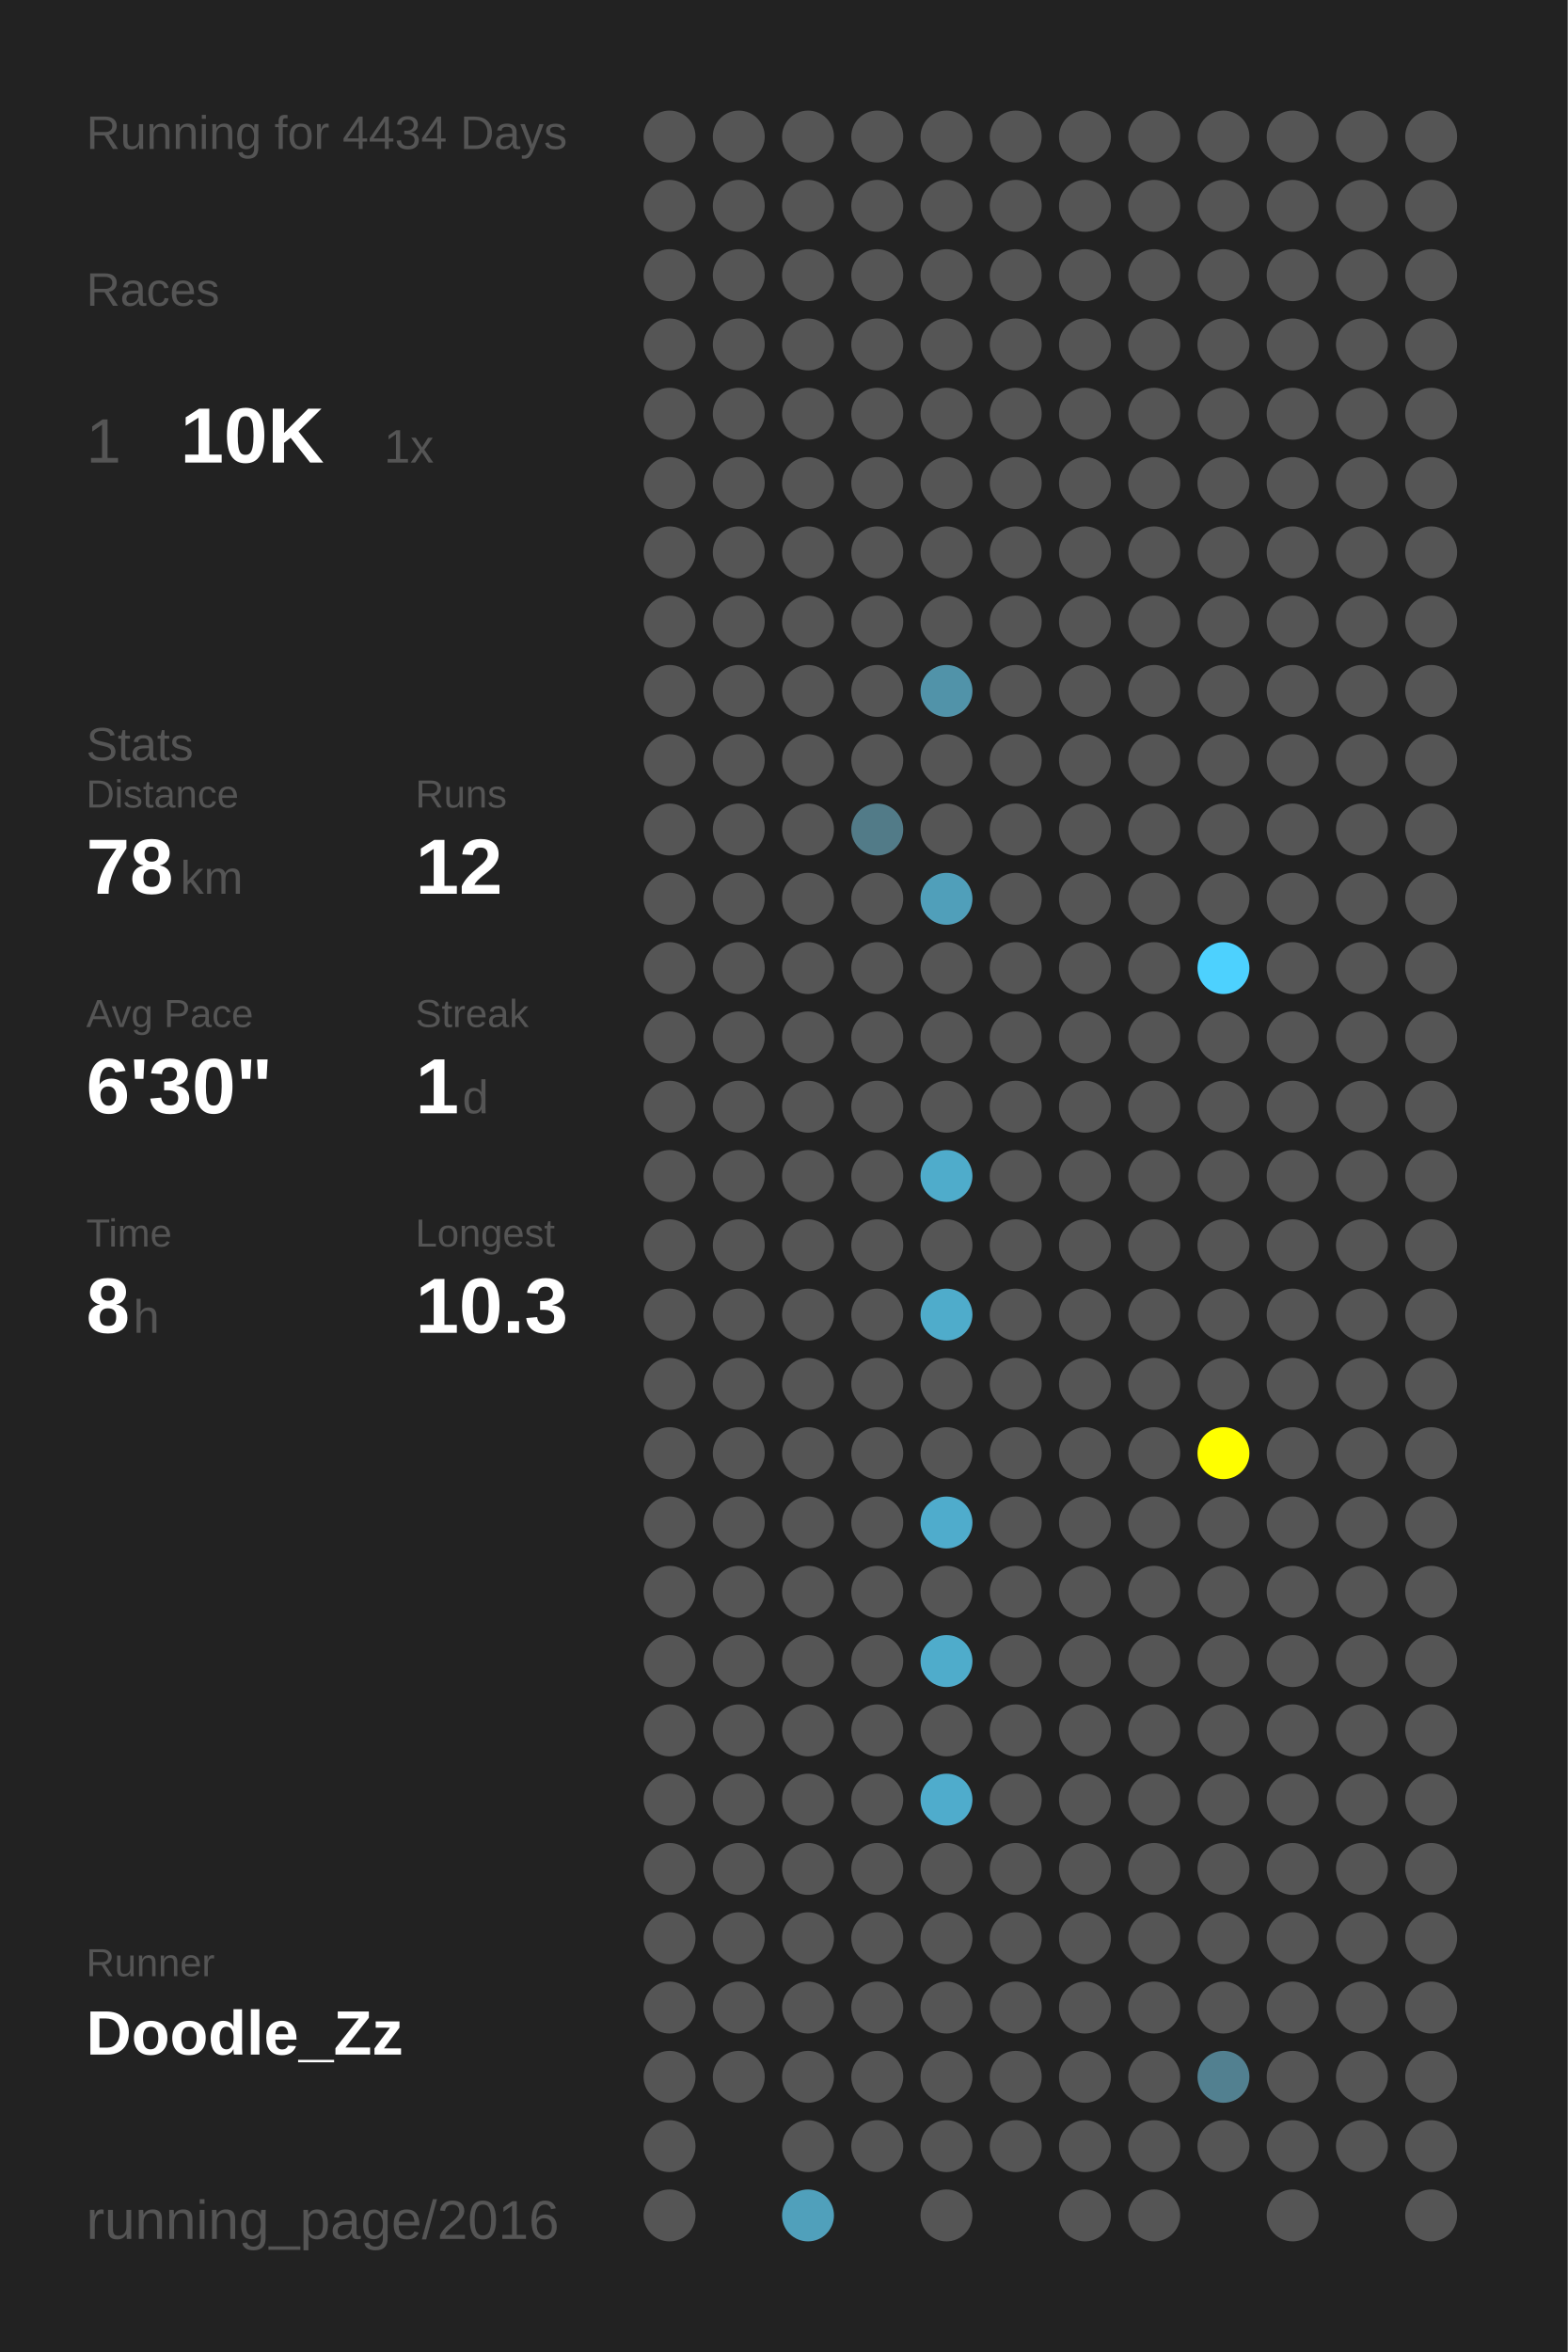
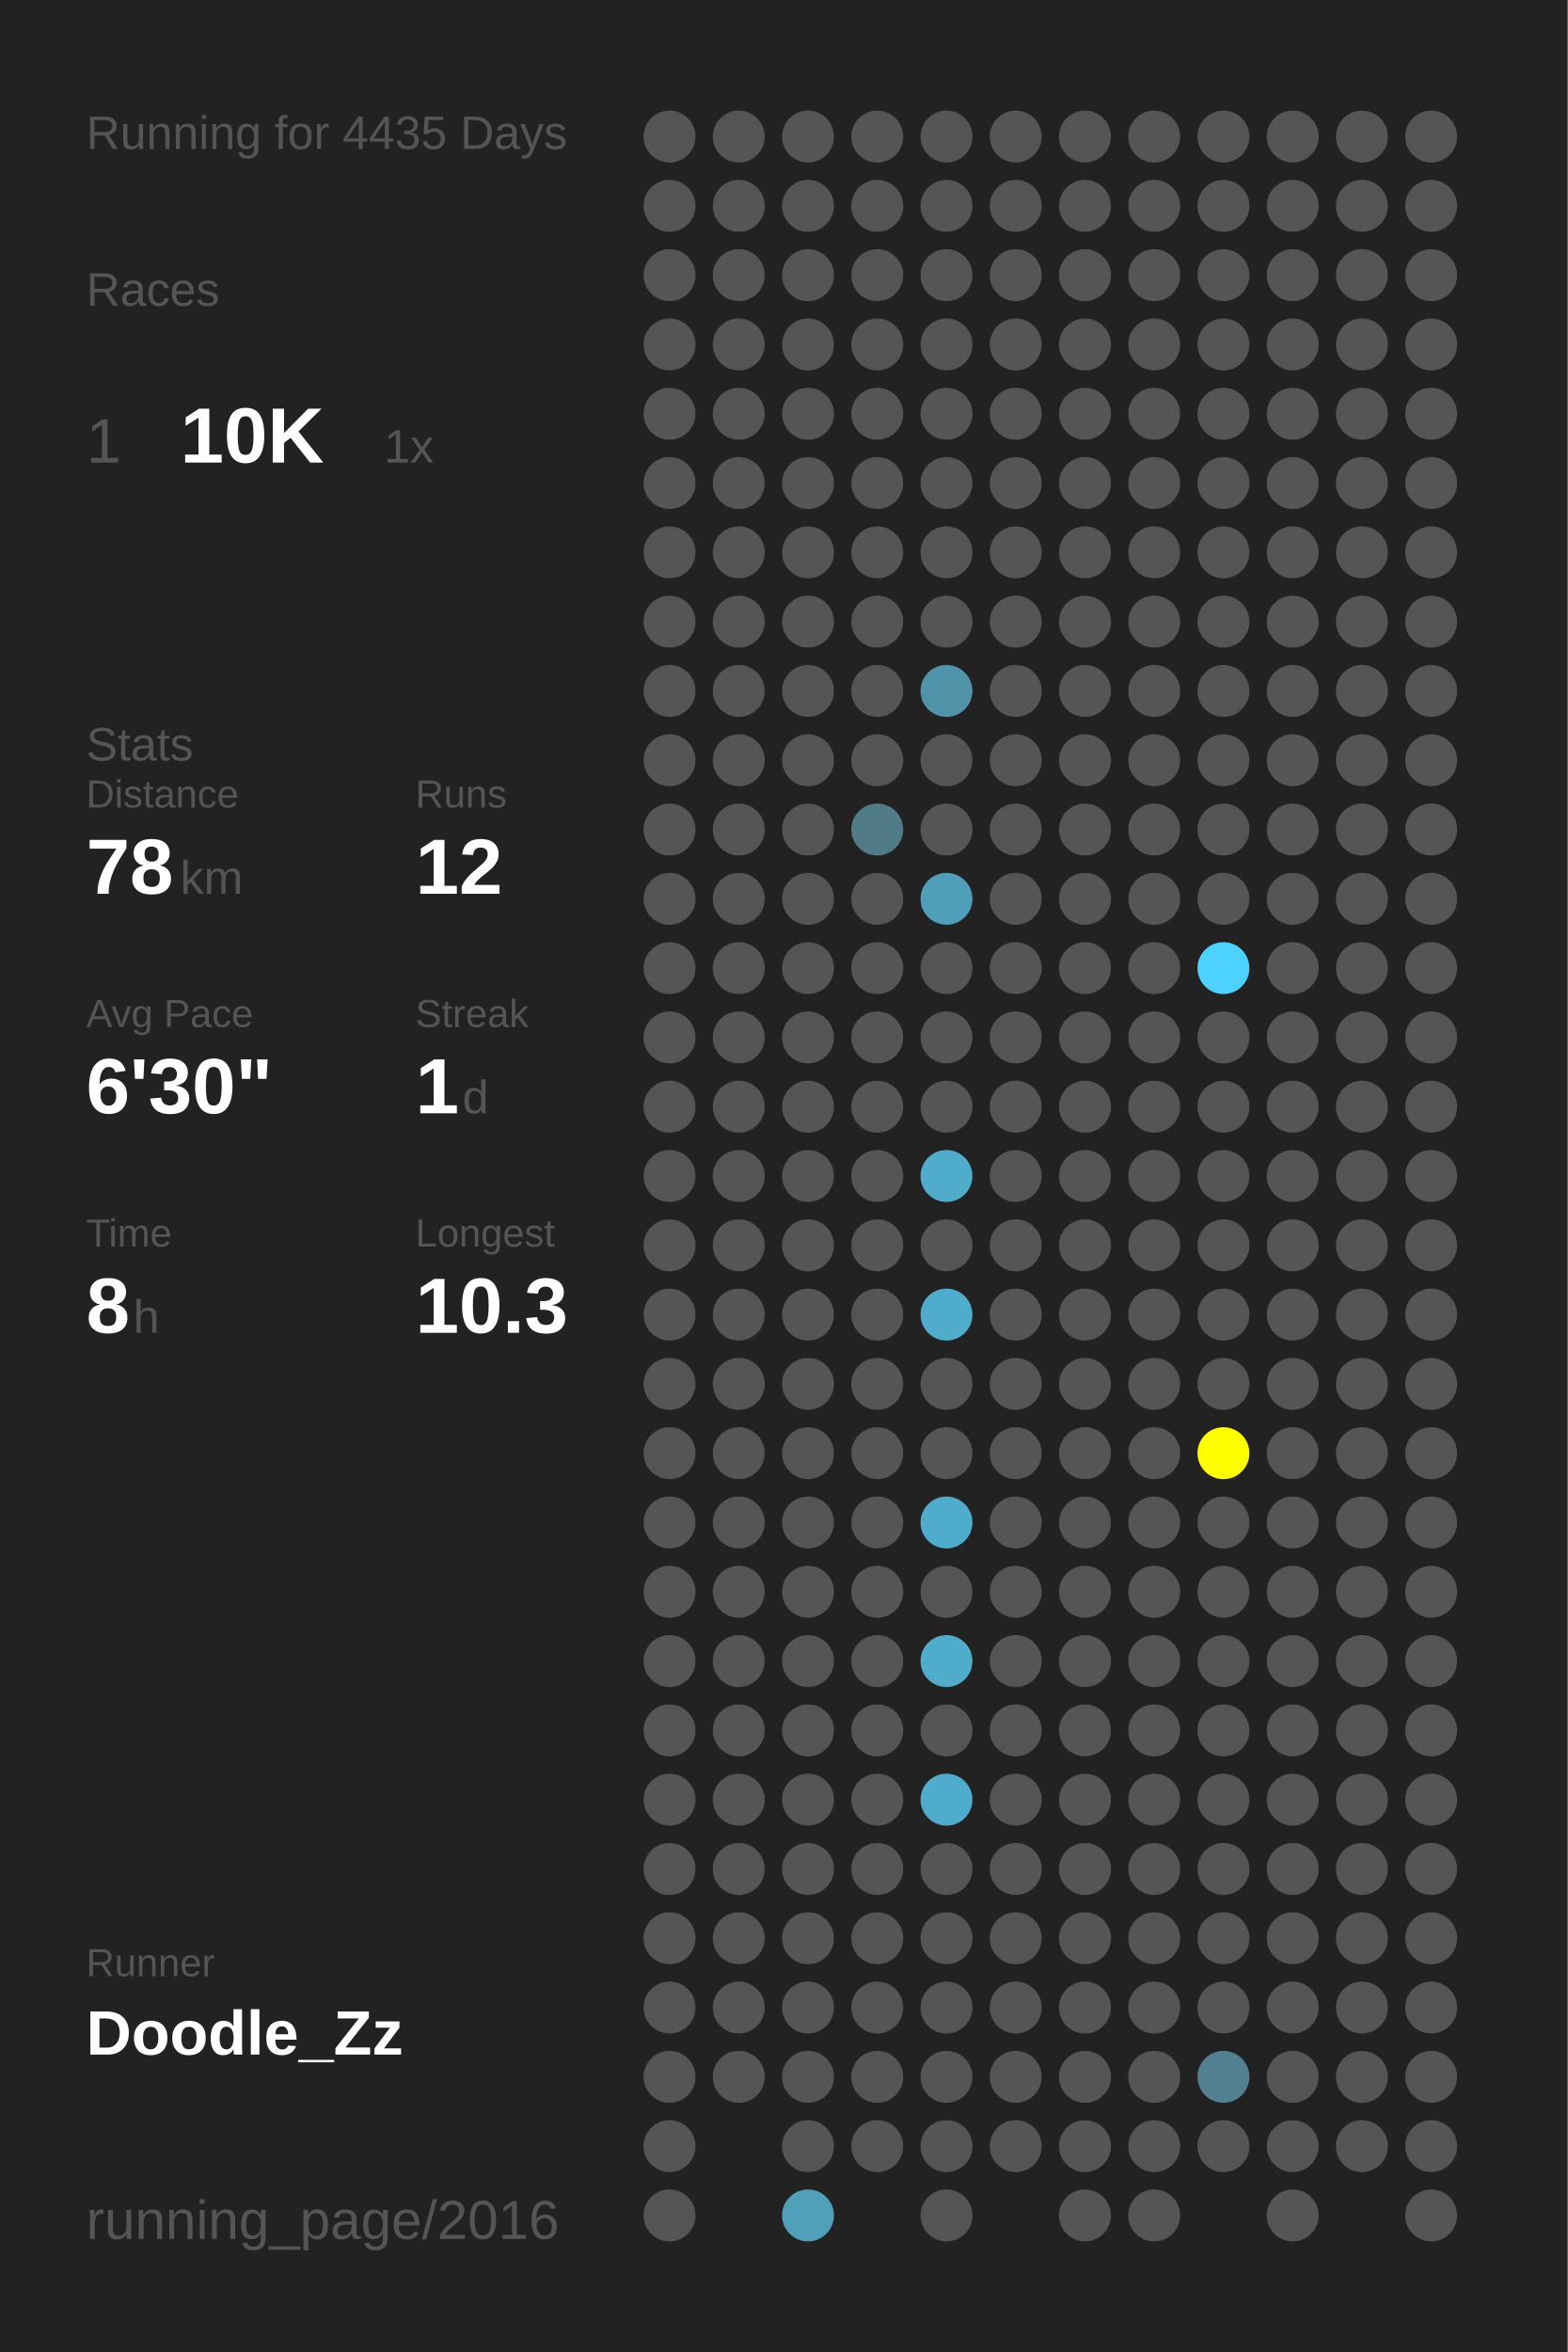
<svg xmlns="http://www.w3.org/2000/svg" baseProfile="full" height="300mm" version="1.1" viewBox="0,0,200,300" width="200mm">
  <defs />
  <rect fill="#222222" height="300" width="200" x="0" y="0" />
-   <text fill="#555555" style="font-size:6px; font-family:Arial;" x="11" y="19">Running for 4434 Days</text>
+   <text fill="#555555" style="font-size:6px; font-family:Arial;" x="11" y="19">Running for 4435 Days</text>
  <text fill="#555555" style="font-size:6px; font-family:Arial;" x="11" y="39">Races</text>
  <text fill="#555555" style="font-size:8px; font-family:Arial;" x="11" y="59">1</text>
  <text fill="#FFFFFF" style="font-size:10px; font-family:Arial; font-weight:bold;" x="23" y="59">10K</text>
  <text fill="#555555" style="font-size:6px; font-family:Arial;" x="49" y="59">1x</text>
  <text fill="#555555" style="font-size:6px; font-family:Arial;" x="11" y="97">Stats</text>
  <text fill="#555555" style="font-size:5px; font-family:Arial;" x="11" y="103">Distance</text>
  <text fill="#FFFFFF" style="font-size:10px; font-family:Arial; font-weight:bold;" x="11" y="114">78</text>
  <text fill="#555555" style="font-size:6px; font-family:Arial;" x="23" y="114">km</text>
  <text fill="#555555" style="font-size:5px; font-family:Arial;" x="53" y="103">Runs</text>
  <text fill="#FFFFFF" style="font-size:10px; font-family:Arial; font-weight:bold;" x="53" y="114">12</text>
  <text fill="#555555" style="font-size:5px; font-family:Arial;" x="11" y="131">Avg Pace</text>
  <text fill="#FFFFFF" style="font-size:10px; font-family:Arial; font-weight:bold;" x="11" y="142">6'30"</text>
  <text fill="#555555" style="font-size:5px; font-family:Arial;" x="53" y="131">Streak</text>
  <text fill="#FFFFFF" style="font-size:10px; font-family:Arial; font-weight:bold;" x="53" y="142">1</text>
  <text fill="#555555" style="font-size:6px; font-family:Arial;" x="59" y="142">d</text>
  <text fill="#555555" style="font-size:5px; font-family:Arial;" x="11" y="159">Time</text>
  <text fill="#FFFFFF" style="font-size:10px; font-family:Arial; font-weight:bold;" x="11" y="170">8</text>
  <text fill="#555555" style="font-size:6px; font-family:Arial;" x="17" y="170">h</text>
  <text fill="#555555" style="font-size:5px; font-family:Arial;" x="53" y="159">Longest</text>
  <text fill="#FFFFFF" style="font-size:10px; font-family:Arial; font-weight:bold;" x="53" y="170">10.3</text>
  <text fill="#555555" style="font-size:5px; font-family:Arial;" x="11" y="252.065">Runner</text>
  <text fill="#FFFFFF" style="font-size:8px; font-family:Arial; font-weight:bold;" x="11" y="262.065">Doodle_Zz</text>
  <text fill="#555555" style="font-size:7px; font-family:Arial;" x="11" y="285.581">running_page/2016</text>
  <circle cx="85.417" cy="17.419" fill="#555555" r="3.312" />
  <circle cx="85.417" cy="26.258" fill="#555555" r="3.312" />
  <circle cx="85.417" cy="35.097" fill="#555555" r="3.312" />
  <circle cx="85.417" cy="43.935" fill="#555555" r="3.312" />
  <circle cx="85.417" cy="52.774" fill="#555555" r="3.312" />
  <circle cx="85.417" cy="61.613" fill="#555555" r="3.312" />
  <circle cx="85.417" cy="70.452" fill="#555555" r="3.312" />
  <circle cx="85.417" cy="79.29" fill="#555555" r="3.312" />
  <circle cx="85.417" cy="88.129" fill="#555555" r="3.312" />
  <circle cx="85.417" cy="96.968" fill="#555555" r="3.312" />
  <circle cx="85.417" cy="105.806" fill="#555555" r="3.312" />
  <circle cx="85.417" cy="114.645" fill="#555555" r="3.312" />
  <circle cx="85.417" cy="123.484" fill="#555555" r="3.312" />
  <circle cx="85.417" cy="132.323" fill="#555555" r="3.312" />
  <circle cx="85.417" cy="141.161" fill="#555555" r="3.312" />
  <circle cx="85.417" cy="150" fill="#555555" r="3.312" />
  <circle cx="85.417" cy="158.839" fill="#555555" r="3.312" />
  <circle cx="85.417" cy="167.677" fill="#555555" r="3.312" />
  <circle cx="85.417" cy="176.516" fill="#555555" r="3.312" />
  <circle cx="85.417" cy="185.355" fill="#555555" r="3.312" />
  <circle cx="85.417" cy="194.194" fill="#555555" r="3.312" />
  <circle cx="85.417" cy="203.032" fill="#555555" r="3.312" />
  <circle cx="85.417" cy="211.871" fill="#555555" r="3.312" />
  <circle cx="85.417" cy="220.71" fill="#555555" r="3.312" />
  <circle cx="85.417" cy="229.548" fill="#555555" r="3.312" />
  <circle cx="85.417" cy="238.387" fill="#555555" r="3.312" />
  <circle cx="85.417" cy="247.226" fill="#555555" r="3.312" />
  <circle cx="85.417" cy="256.065" fill="#555555" r="3.312" />
  <circle cx="85.417" cy="264.903" fill="#555555" r="3.312" />
  <circle cx="85.417" cy="273.742" fill="#555555" r="3.312" />
  <circle cx="85.417" cy="282.581" fill="#555555" r="3.312" />
  <circle cx="94.25" cy="17.419" fill="#555555" r="3.312" />
  <circle cx="94.25" cy="26.258" fill="#555555" r="3.312" />
  <circle cx="94.25" cy="35.097" fill="#555555" r="3.312" />
  <circle cx="94.25" cy="43.935" fill="#555555" r="3.312" />
  <circle cx="94.25" cy="52.774" fill="#555555" r="3.312" />
  <circle cx="94.25" cy="61.613" fill="#555555" r="3.312" />
  <circle cx="94.25" cy="70.452" fill="#555555" r="3.312" />
  <circle cx="94.25" cy="79.29" fill="#555555" r="3.312" />
  <circle cx="94.25" cy="88.129" fill="#555555" r="3.312" />
  <circle cx="94.25" cy="96.968" fill="#555555" r="3.312" />
  <circle cx="94.25" cy="105.806" fill="#555555" r="3.312" />
  <circle cx="94.25" cy="114.645" fill="#555555" r="3.312" />
  <circle cx="94.25" cy="123.484" fill="#555555" r="3.312" />
  <circle cx="94.25" cy="132.323" fill="#555555" r="3.312" />
  <circle cx="94.25" cy="141.161" fill="#555555" r="3.312" />
  <circle cx="94.25" cy="150" fill="#555555" r="3.312" />
  <circle cx="94.25" cy="158.839" fill="#555555" r="3.312" />
  <circle cx="94.25" cy="167.677" fill="#555555" r="3.312" />
  <circle cx="94.25" cy="176.516" fill="#555555" r="3.312" />
  <circle cx="94.25" cy="185.355" fill="#555555" r="3.312" />
  <circle cx="94.25" cy="194.194" fill="#555555" r="3.312" />
  <circle cx="94.25" cy="203.032" fill="#555555" r="3.312" />
  <circle cx="94.25" cy="211.871" fill="#555555" r="3.312" />
  <circle cx="94.25" cy="220.71" fill="#555555" r="3.312" />
  <circle cx="94.25" cy="229.548" fill="#555555" r="3.312" />
  <circle cx="94.25" cy="238.387" fill="#555555" r="3.312" />
  <circle cx="94.25" cy="247.226" fill="#555555" r="3.312" />
  <circle cx="94.25" cy="256.065" fill="#555555" r="3.312" />
  <circle cx="94.25" cy="264.903" fill="#555555" r="3.312" />
  <circle cx="103.083" cy="17.419" fill="#555555" r="3.312" />
  <circle cx="103.083" cy="26.258" fill="#555555" r="3.312" />
  <circle cx="103.083" cy="35.097" fill="#555555" r="3.312" />
  <circle cx="103.083" cy="43.935" fill="#555555" r="3.312" />
  <circle cx="103.083" cy="52.774" fill="#555555" r="3.312" />
  <circle cx="103.083" cy="61.613" fill="#555555" r="3.312" />
  <circle cx="103.083" cy="70.452" fill="#555555" r="3.312" />
  <circle cx="103.083" cy="79.29" fill="#555555" r="3.312" />
  <circle cx="103.083" cy="88.129" fill="#555555" r="3.312" />
  <circle cx="103.083" cy="96.968" fill="#555555" r="3.312" />
  <circle cx="103.083" cy="105.806" fill="#555555" r="3.312" />
  <circle cx="103.083" cy="114.645" fill="#555555" r="3.312" />
  <circle cx="103.083" cy="123.484" fill="#555555" r="3.312" />
  <circle cx="103.083" cy="132.323" fill="#555555" r="3.312" />
  <circle cx="103.083" cy="141.161" fill="#555555" r="3.312" />
  <circle cx="103.083" cy="150" fill="#555555" r="3.312" />
  <circle cx="103.083" cy="158.839" fill="#555555" r="3.312" />
  <circle cx="103.083" cy="167.677" fill="#555555" r="3.312" />
  <circle cx="103.083" cy="176.516" fill="#555555" r="3.312" />
  <circle cx="103.083" cy="185.355" fill="#555555" r="3.312" />
  <circle cx="103.083" cy="194.194" fill="#555555" r="3.312" />
  <circle cx="103.083" cy="203.032" fill="#555555" r="3.312" />
  <circle cx="103.083" cy="211.871" fill="#555555" r="3.312" />
  <circle cx="103.083" cy="220.71" fill="#555555" r="3.312" />
  <circle cx="103.083" cy="229.548" fill="#555555" r="3.312" />
  <circle cx="103.083" cy="238.387" fill="#555555" r="3.312" />
  <circle cx="103.083" cy="247.226" fill="#555555" r="3.312" />
  <circle cx="103.083" cy="256.065" fill="#555555" r="3.312" />
  <circle cx="103.083" cy="264.903" fill="#555555" r="3.312" />
  <circle cx="103.083" cy="273.742" fill="#555555" r="3.312" />
  <circle cx="103.083" cy="282.581" fill="#50a0bb" r="3.312" />
  <circle cx="111.917" cy="17.419" fill="#555555" r="3.312" />
  <circle cx="111.917" cy="26.258" fill="#555555" r="3.312" />
  <circle cx="111.917" cy="35.097" fill="#555555" r="3.312" />
  <circle cx="111.917" cy="43.935" fill="#555555" r="3.312" />
  <circle cx="111.917" cy="52.774" fill="#555555" r="3.312" />
  <circle cx="111.917" cy="61.613" fill="#555555" r="3.312" />
  <circle cx="111.917" cy="70.452" fill="#555555" r="3.312" />
  <circle cx="111.917" cy="79.29" fill="#555555" r="3.312" />
  <circle cx="111.917" cy="88.129" fill="#555555" r="3.312" />
  <circle cx="111.917" cy="96.968" fill="#555555" r="3.312" />
  <circle cx="111.917" cy="105.806" fill="#527b88" r="3.312" />
  <circle cx="111.917" cy="114.645" fill="#555555" r="3.312" />
  <circle cx="111.917" cy="123.484" fill="#555555" r="3.312" />
  <circle cx="111.917" cy="132.323" fill="#555555" r="3.312" />
  <circle cx="111.917" cy="141.161" fill="#555555" r="3.312" />
  <circle cx="111.917" cy="150" fill="#555555" r="3.312" />
  <circle cx="111.917" cy="158.839" fill="#555555" r="3.312" />
  <circle cx="111.917" cy="167.677" fill="#555555" r="3.312" />
  <circle cx="111.917" cy="176.516" fill="#555555" r="3.312" />
  <circle cx="111.917" cy="185.355" fill="#555555" r="3.312" />
  <circle cx="111.917" cy="194.194" fill="#555555" r="3.312" />
  <circle cx="111.917" cy="203.032" fill="#555555" r="3.312" />
  <circle cx="111.917" cy="211.871" fill="#555555" r="3.312" />
  <circle cx="111.917" cy="220.71" fill="#555555" r="3.312" />
  <circle cx="111.917" cy="229.548" fill="#555555" r="3.312" />
  <circle cx="111.917" cy="238.387" fill="#555555" r="3.312" />
  <circle cx="111.917" cy="247.226" fill="#555555" r="3.312" />
  <circle cx="111.917" cy="256.065" fill="#555555" r="3.312" />
  <circle cx="111.917" cy="264.903" fill="#555555" r="3.312" />
  <circle cx="111.917" cy="273.742" fill="#555555" r="3.312" />
  <circle cx="120.75" cy="17.419" fill="#555555" r="3.312" />
  <circle cx="120.75" cy="26.258" fill="#555555" r="3.312" />
  <circle cx="120.75" cy="35.097" fill="#555555" r="3.312" />
  <circle cx="120.75" cy="43.935" fill="#555555" r="3.312" />
  <circle cx="120.75" cy="52.774" fill="#555555" r="3.312" />
  <circle cx="120.75" cy="61.613" fill="#555555" r="3.312" />
  <circle cx="120.75" cy="70.452" fill="#555555" r="3.312" />
  <circle cx="120.75" cy="79.29" fill="#555555" r="3.312" />
  <circle cx="120.75" cy="88.129" fill="#5193a9" r="3.312" />
  <circle cx="120.75" cy="96.968" fill="#555555" r="3.312" />
  <circle cx="120.75" cy="105.806" fill="#555555" r="3.312" />
  <circle cx="120.75" cy="114.645" fill="#509fba" r="3.312" />
  <circle cx="120.75" cy="123.484" fill="#555555" r="3.312" />
  <circle cx="120.75" cy="132.323" fill="#555555" r="3.312" />
  <circle cx="120.75" cy="141.161" fill="#555555" r="3.312" />
  <circle cx="120.75" cy="150" fill="#4faccb" r="3.312" />
  <circle cx="120.75" cy="158.839" fill="#555555" r="3.312" />
  <circle cx="120.75" cy="167.677" fill="#4faccb" r="3.312" />
  <circle cx="120.75" cy="176.516" fill="#555555" r="3.312" />
  <circle cx="120.75" cy="185.355" fill="#555555" r="3.312" />
  <circle cx="120.75" cy="194.194" fill="#4faccc" r="3.312" />
  <circle cx="120.75" cy="203.032" fill="#555555" r="3.312" />
  <circle cx="120.75" cy="211.871" fill="#4faccb" r="3.312" />
  <circle cx="120.75" cy="220.71" fill="#555555" r="3.312" />
  <circle cx="120.75" cy="229.548" fill="#4faccc" r="3.312" />
  <circle cx="120.75" cy="238.387" fill="#555555" r="3.312" />
  <circle cx="120.75" cy="247.226" fill="#555555" r="3.312" />
  <circle cx="120.75" cy="256.065" fill="#555555" r="3.312" />
  <circle cx="120.75" cy="264.903" fill="#555555" r="3.312" />
  <circle cx="120.75" cy="273.742" fill="#555555" r="3.312" />
  <circle cx="120.75" cy="282.581" fill="#555555" r="3.312" />
  <circle cx="129.583" cy="17.419" fill="#555555" r="3.312" />
  <circle cx="129.583" cy="26.258" fill="#555555" r="3.312" />
  <circle cx="129.583" cy="35.097" fill="#555555" r="3.312" />
  <circle cx="129.583" cy="43.935" fill="#555555" r="3.312" />
  <circle cx="129.583" cy="52.774" fill="#555555" r="3.312" />
  <circle cx="129.583" cy="61.613" fill="#555555" r="3.312" />
  <circle cx="129.583" cy="70.452" fill="#555555" r="3.312" />
  <circle cx="129.583" cy="79.29" fill="#555555" r="3.312" />
  <circle cx="129.583" cy="88.129" fill="#555555" r="3.312" />
  <circle cx="129.583" cy="96.968" fill="#555555" r="3.312" />
  <circle cx="129.583" cy="105.806" fill="#555555" r="3.312" />
  <circle cx="129.583" cy="114.645" fill="#555555" r="3.312" />
  <circle cx="129.583" cy="123.484" fill="#555555" r="3.312" />
  <circle cx="129.583" cy="132.323" fill="#555555" r="3.312" />
  <circle cx="129.583" cy="141.161" fill="#555555" r="3.312" />
  <circle cx="129.583" cy="150" fill="#555555" r="3.312" />
  <circle cx="129.583" cy="158.839" fill="#555555" r="3.312" />
  <circle cx="129.583" cy="167.677" fill="#555555" r="3.312" />
  <circle cx="129.583" cy="176.516" fill="#555555" r="3.312" />
  <circle cx="129.583" cy="185.355" fill="#555555" r="3.312" />
  <circle cx="129.583" cy="194.194" fill="#555555" r="3.312" />
  <circle cx="129.583" cy="203.032" fill="#555555" r="3.312" />
  <circle cx="129.583" cy="211.871" fill="#555555" r="3.312" />
  <circle cx="129.583" cy="220.71" fill="#555555" r="3.312" />
  <circle cx="129.583" cy="229.548" fill="#555555" r="3.312" />
  <circle cx="129.583" cy="238.387" fill="#555555" r="3.312" />
  <circle cx="129.583" cy="247.226" fill="#555555" r="3.312" />
  <circle cx="129.583" cy="256.065" fill="#555555" r="3.312" />
  <circle cx="129.583" cy="264.903" fill="#555555" r="3.312" />
  <circle cx="129.583" cy="273.742" fill="#555555" r="3.312" />
  <circle cx="138.417" cy="17.419" fill="#555555" r="3.312" />
  <circle cx="138.417" cy="26.258" fill="#555555" r="3.312" />
  <circle cx="138.417" cy="35.097" fill="#555555" r="3.312" />
  <circle cx="138.417" cy="43.935" fill="#555555" r="3.312" />
  <circle cx="138.417" cy="52.774" fill="#555555" r="3.312" />
  <circle cx="138.417" cy="61.613" fill="#555555" r="3.312" />
  <circle cx="138.417" cy="70.452" fill="#555555" r="3.312" />
  <circle cx="138.417" cy="79.29" fill="#555555" r="3.312" />
  <circle cx="138.417" cy="88.129" fill="#555555" r="3.312" />
  <circle cx="138.417" cy="96.968" fill="#555555" r="3.312" />
  <circle cx="138.417" cy="105.806" fill="#555555" r="3.312" />
  <circle cx="138.417" cy="114.645" fill="#555555" r="3.312" />
  <circle cx="138.417" cy="123.484" fill="#555555" r="3.312" />
  <circle cx="138.417" cy="132.323" fill="#555555" r="3.312" />
  <circle cx="138.417" cy="141.161" fill="#555555" r="3.312" />
  <circle cx="138.417" cy="150" fill="#555555" r="3.312" />
  <circle cx="138.417" cy="158.839" fill="#555555" r="3.312" />
  <circle cx="138.417" cy="167.677" fill="#555555" r="3.312" />
  <circle cx="138.417" cy="176.516" fill="#555555" r="3.312" />
  <circle cx="138.417" cy="185.355" fill="#555555" r="3.312" />
  <circle cx="138.417" cy="194.194" fill="#555555" r="3.312" />
  <circle cx="138.417" cy="203.032" fill="#555555" r="3.312" />
  <circle cx="138.417" cy="211.871" fill="#555555" r="3.312" />
  <circle cx="138.417" cy="220.71" fill="#555555" r="3.312" />
  <circle cx="138.417" cy="229.548" fill="#555555" r="3.312" />
  <circle cx="138.417" cy="238.387" fill="#555555" r="3.312" />
  <circle cx="138.417" cy="247.226" fill="#555555" r="3.312" />
  <circle cx="138.417" cy="256.065" fill="#555555" r="3.312" />
  <circle cx="138.417" cy="264.903" fill="#555555" r="3.312" />
  <circle cx="138.417" cy="273.742" fill="#555555" r="3.312" />
  <circle cx="138.417" cy="282.581" fill="#555555" r="3.312" />
  <circle cx="147.25" cy="17.419" fill="#555555" r="3.312" />
  <circle cx="147.25" cy="26.258" fill="#555555" r="3.312" />
  <circle cx="147.25" cy="35.097" fill="#555555" r="3.312" />
  <circle cx="147.25" cy="43.935" fill="#555555" r="3.312" />
  <circle cx="147.25" cy="52.774" fill="#555555" r="3.312" />
  <circle cx="147.25" cy="61.613" fill="#555555" r="3.312" />
  <circle cx="147.25" cy="70.452" fill="#555555" r="3.312" />
  <circle cx="147.25" cy="79.29" fill="#555555" r="3.312" />
  <circle cx="147.25" cy="88.129" fill="#555555" r="3.312" />
  <circle cx="147.25" cy="96.968" fill="#555555" r="3.312" />
  <circle cx="147.25" cy="105.806" fill="#555555" r="3.312" />
  <circle cx="147.25" cy="114.645" fill="#555555" r="3.312" />
  <circle cx="147.25" cy="123.484" fill="#555555" r="3.312" />
  <circle cx="147.25" cy="132.323" fill="#555555" r="3.312" />
  <circle cx="147.25" cy="141.161" fill="#555555" r="3.312" />
  <circle cx="147.25" cy="150" fill="#555555" r="3.312" />
  <circle cx="147.25" cy="158.839" fill="#555555" r="3.312" />
  <circle cx="147.25" cy="167.677" fill="#555555" r="3.312" />
  <circle cx="147.25" cy="176.516" fill="#555555" r="3.312" />
  <circle cx="147.25" cy="185.355" fill="#555555" r="3.312" />
  <circle cx="147.25" cy="194.194" fill="#555555" r="3.312" />
  <circle cx="147.25" cy="203.032" fill="#555555" r="3.312" />
  <circle cx="147.25" cy="211.871" fill="#555555" r="3.312" />
  <circle cx="147.25" cy="220.71" fill="#555555" r="3.312" />
  <circle cx="147.25" cy="229.548" fill="#555555" r="3.312" />
  <circle cx="147.25" cy="238.387" fill="#555555" r="3.312" />
  <circle cx="147.25" cy="247.226" fill="#555555" r="3.312" />
  <circle cx="147.25" cy="256.065" fill="#555555" r="3.312" />
  <circle cx="147.25" cy="264.903" fill="#555555" r="3.312" />
  <circle cx="147.25" cy="273.742" fill="#555555" r="3.312" />
  <circle cx="147.25" cy="282.581" fill="#555555" r="3.312" />
  <circle cx="156.083" cy="17.419" fill="#555555" r="3.312" />
  <circle cx="156.083" cy="26.258" fill="#555555" r="3.312" />
  <circle cx="156.083" cy="35.097" fill="#555555" r="3.312" />
  <circle cx="156.083" cy="43.935" fill="#555555" r="3.312" />
  <circle cx="156.083" cy="52.774" fill="#555555" r="3.312" />
  <circle cx="156.083" cy="61.613" fill="#555555" r="3.312" />
  <circle cx="156.083" cy="70.452" fill="#555555" r="3.312" />
  <circle cx="156.083" cy="79.29" fill="#555555" r="3.312" />
  <circle cx="156.083" cy="88.129" fill="#555555" r="3.312" />
  <circle cx="156.083" cy="96.968" fill="#555555" r="3.312" />
  <circle cx="156.083" cy="105.806" fill="#555555" r="3.312" />
  <circle cx="156.083" cy="114.645" fill="#555555" r="3.312" />
  <circle cx="156.083" cy="123.484" fill="#4dd1fe" r="3.312" />
  <circle cx="156.083" cy="132.323" fill="#555555" r="3.312" />
  <circle cx="156.083" cy="141.161" fill="#555555" r="3.312" />
  <circle cx="156.083" cy="150" fill="#555555" r="3.312" />
  <circle cx="156.083" cy="158.839" fill="#555555" r="3.312" />
  <circle cx="156.083" cy="167.677" fill="#555555" r="3.312" />
  <circle cx="156.083" cy="176.516" fill="#555555" r="3.312" />
  <circle cx="156.083" cy="185.355" fill="#FFFF00" r="3.312" />
  <circle cx="156.083" cy="194.194" fill="#555555" r="3.312" />
  <circle cx="156.083" cy="203.032" fill="#555555" r="3.312" />
  <circle cx="156.083" cy="211.871" fill="#555555" r="3.312" />
  <circle cx="156.083" cy="220.71" fill="#555555" r="3.312" />
  <circle cx="156.083" cy="229.548" fill="#555555" r="3.312" />
  <circle cx="156.083" cy="238.387" fill="#555555" r="3.312" />
  <circle cx="156.083" cy="247.226" fill="#555555" r="3.312" />
  <circle cx="156.083" cy="256.065" fill="#555555" r="3.312" />
  <circle cx="156.083" cy="264.903" fill="#528090" r="3.312" />
  <circle cx="156.083" cy="273.742" fill="#555555" r="3.312" />
  <circle cx="164.917" cy="17.419" fill="#555555" r="3.312" />
  <circle cx="164.917" cy="26.258" fill="#555555" r="3.312" />
  <circle cx="164.917" cy="35.097" fill="#555555" r="3.312" />
  <circle cx="164.917" cy="43.935" fill="#555555" r="3.312" />
  <circle cx="164.917" cy="52.774" fill="#555555" r="3.312" />
  <circle cx="164.917" cy="61.613" fill="#555555" r="3.312" />
  <circle cx="164.917" cy="70.452" fill="#555555" r="3.312" />
  <circle cx="164.917" cy="79.29" fill="#555555" r="3.312" />
  <circle cx="164.917" cy="88.129" fill="#555555" r="3.312" />
  <circle cx="164.917" cy="96.968" fill="#555555" r="3.312" />
  <circle cx="164.917" cy="105.806" fill="#555555" r="3.312" />
  <circle cx="164.917" cy="114.645" fill="#555555" r="3.312" />
  <circle cx="164.917" cy="123.484" fill="#555555" r="3.312" />
  <circle cx="164.917" cy="132.323" fill="#555555" r="3.312" />
  <circle cx="164.917" cy="141.161" fill="#555555" r="3.312" />
  <circle cx="164.917" cy="150" fill="#555555" r="3.312" />
  <circle cx="164.917" cy="158.839" fill="#555555" r="3.312" />
  <circle cx="164.917" cy="167.677" fill="#555555" r="3.312" />
  <circle cx="164.917" cy="176.516" fill="#555555" r="3.312" />
  <circle cx="164.917" cy="185.355" fill="#555555" r="3.312" />
  <circle cx="164.917" cy="194.194" fill="#555555" r="3.312" />
  <circle cx="164.917" cy="203.032" fill="#555555" r="3.312" />
  <circle cx="164.917" cy="211.871" fill="#555555" r="3.312" />
  <circle cx="164.917" cy="220.71" fill="#555555" r="3.312" />
  <circle cx="164.917" cy="229.548" fill="#555555" r="3.312" />
  <circle cx="164.917" cy="238.387" fill="#555555" r="3.312" />
  <circle cx="164.917" cy="247.226" fill="#555555" r="3.312" />
  <circle cx="164.917" cy="256.065" fill="#555555" r="3.312" />
  <circle cx="164.917" cy="264.903" fill="#555555" r="3.312" />
  <circle cx="164.917" cy="273.742" fill="#555555" r="3.312" />
  <circle cx="164.917" cy="282.581" fill="#555555" r="3.312" />
  <circle cx="173.75" cy="17.419" fill="#555555" r="3.312" />
  <circle cx="173.75" cy="26.258" fill="#555555" r="3.312" />
  <circle cx="173.75" cy="35.097" fill="#555555" r="3.312" />
  <circle cx="173.75" cy="43.935" fill="#555555" r="3.312" />
  <circle cx="173.75" cy="52.774" fill="#555555" r="3.312" />
  <circle cx="173.75" cy="61.613" fill="#555555" r="3.312" />
  <circle cx="173.75" cy="70.452" fill="#555555" r="3.312" />
  <circle cx="173.75" cy="79.29" fill="#555555" r="3.312" />
  <circle cx="173.75" cy="88.129" fill="#555555" r="3.312" />
  <circle cx="173.75" cy="96.968" fill="#555555" r="3.312" />
  <circle cx="173.75" cy="105.806" fill="#555555" r="3.312" />
  <circle cx="173.75" cy="114.645" fill="#555555" r="3.312" />
  <circle cx="173.75" cy="123.484" fill="#555555" r="3.312" />
  <circle cx="173.75" cy="132.323" fill="#555555" r="3.312" />
  <circle cx="173.75" cy="141.161" fill="#555555" r="3.312" />
  <circle cx="173.75" cy="150" fill="#555555" r="3.312" />
  <circle cx="173.75" cy="158.839" fill="#555555" r="3.312" />
  <circle cx="173.75" cy="167.677" fill="#555555" r="3.312" />
  <circle cx="173.75" cy="176.516" fill="#555555" r="3.312" />
  <circle cx="173.75" cy="185.355" fill="#555555" r="3.312" />
  <circle cx="173.75" cy="194.194" fill="#555555" r="3.312" />
  <circle cx="173.75" cy="203.032" fill="#555555" r="3.312" />
  <circle cx="173.75" cy="211.871" fill="#555555" r="3.312" />
  <circle cx="173.75" cy="220.71" fill="#555555" r="3.312" />
  <circle cx="173.75" cy="229.548" fill="#555555" r="3.312" />
  <circle cx="173.75" cy="238.387" fill="#555555" r="3.312" />
  <circle cx="173.75" cy="247.226" fill="#555555" r="3.312" />
  <circle cx="173.75" cy="256.065" fill="#555555" r="3.312" />
  <circle cx="173.75" cy="264.903" fill="#555555" r="3.312" />
  <circle cx="173.75" cy="273.742" fill="#555555" r="3.312" />
  <circle cx="182.583" cy="17.419" fill="#555555" r="3.312" />
  <circle cx="182.583" cy="26.258" fill="#555555" r="3.312" />
  <circle cx="182.583" cy="35.097" fill="#555555" r="3.312" />
  <circle cx="182.583" cy="43.935" fill="#555555" r="3.312" />
  <circle cx="182.583" cy="52.774" fill="#555555" r="3.312" />
  <circle cx="182.583" cy="61.613" fill="#555555" r="3.312" />
  <circle cx="182.583" cy="70.452" fill="#555555" r="3.312" />
  <circle cx="182.583" cy="79.29" fill="#555555" r="3.312" />
  <circle cx="182.583" cy="88.129" fill="#555555" r="3.312" />
  <circle cx="182.583" cy="96.968" fill="#555555" r="3.312" />
  <circle cx="182.583" cy="105.806" fill="#555555" r="3.312" />
  <circle cx="182.583" cy="114.645" fill="#555555" r="3.312" />
  <circle cx="182.583" cy="123.484" fill="#555555" r="3.312" />
  <circle cx="182.583" cy="132.323" fill="#555555" r="3.312" />
  <circle cx="182.583" cy="141.161" fill="#555555" r="3.312" />
  <circle cx="182.583" cy="150" fill="#555555" r="3.312" />
  <circle cx="182.583" cy="158.839" fill="#555555" r="3.312" />
  <circle cx="182.583" cy="167.677" fill="#555555" r="3.312" />
  <circle cx="182.583" cy="176.516" fill="#555555" r="3.312" />
  <circle cx="182.583" cy="185.355" fill="#555555" r="3.312" />
  <circle cx="182.583" cy="194.194" fill="#555555" r="3.312" />
  <circle cx="182.583" cy="203.032" fill="#555555" r="3.312" />
  <circle cx="182.583" cy="211.871" fill="#555555" r="3.312" />
  <circle cx="182.583" cy="220.71" fill="#555555" r="3.312" />
  <circle cx="182.583" cy="229.548" fill="#555555" r="3.312" />
  <circle cx="182.583" cy="238.387" fill="#555555" r="3.312" />
  <circle cx="182.583" cy="247.226" fill="#555555" r="3.312" />
  <circle cx="182.583" cy="256.065" fill="#555555" r="3.312" />
  <circle cx="182.583" cy="264.903" fill="#555555" r="3.312" />
  <circle cx="182.583" cy="273.742" fill="#555555" r="3.312" />
  <circle cx="182.583" cy="282.581" fill="#555555" r="3.312" />
</svg>
